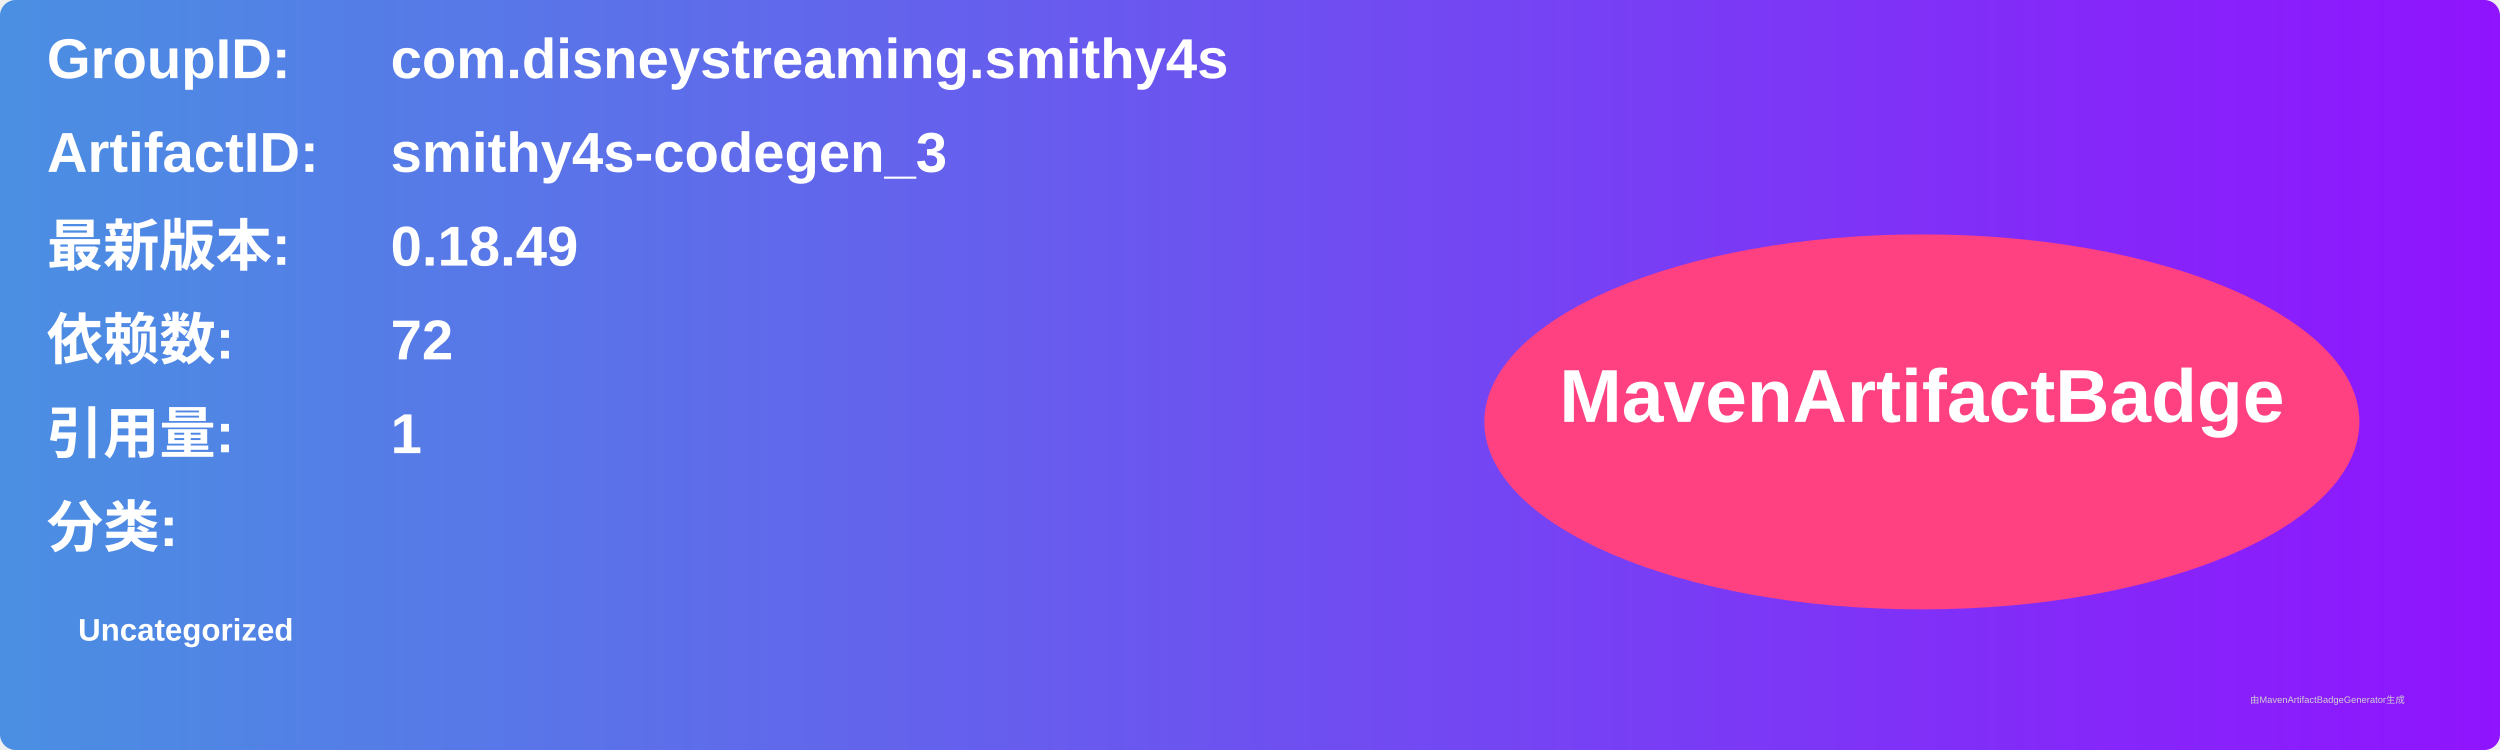
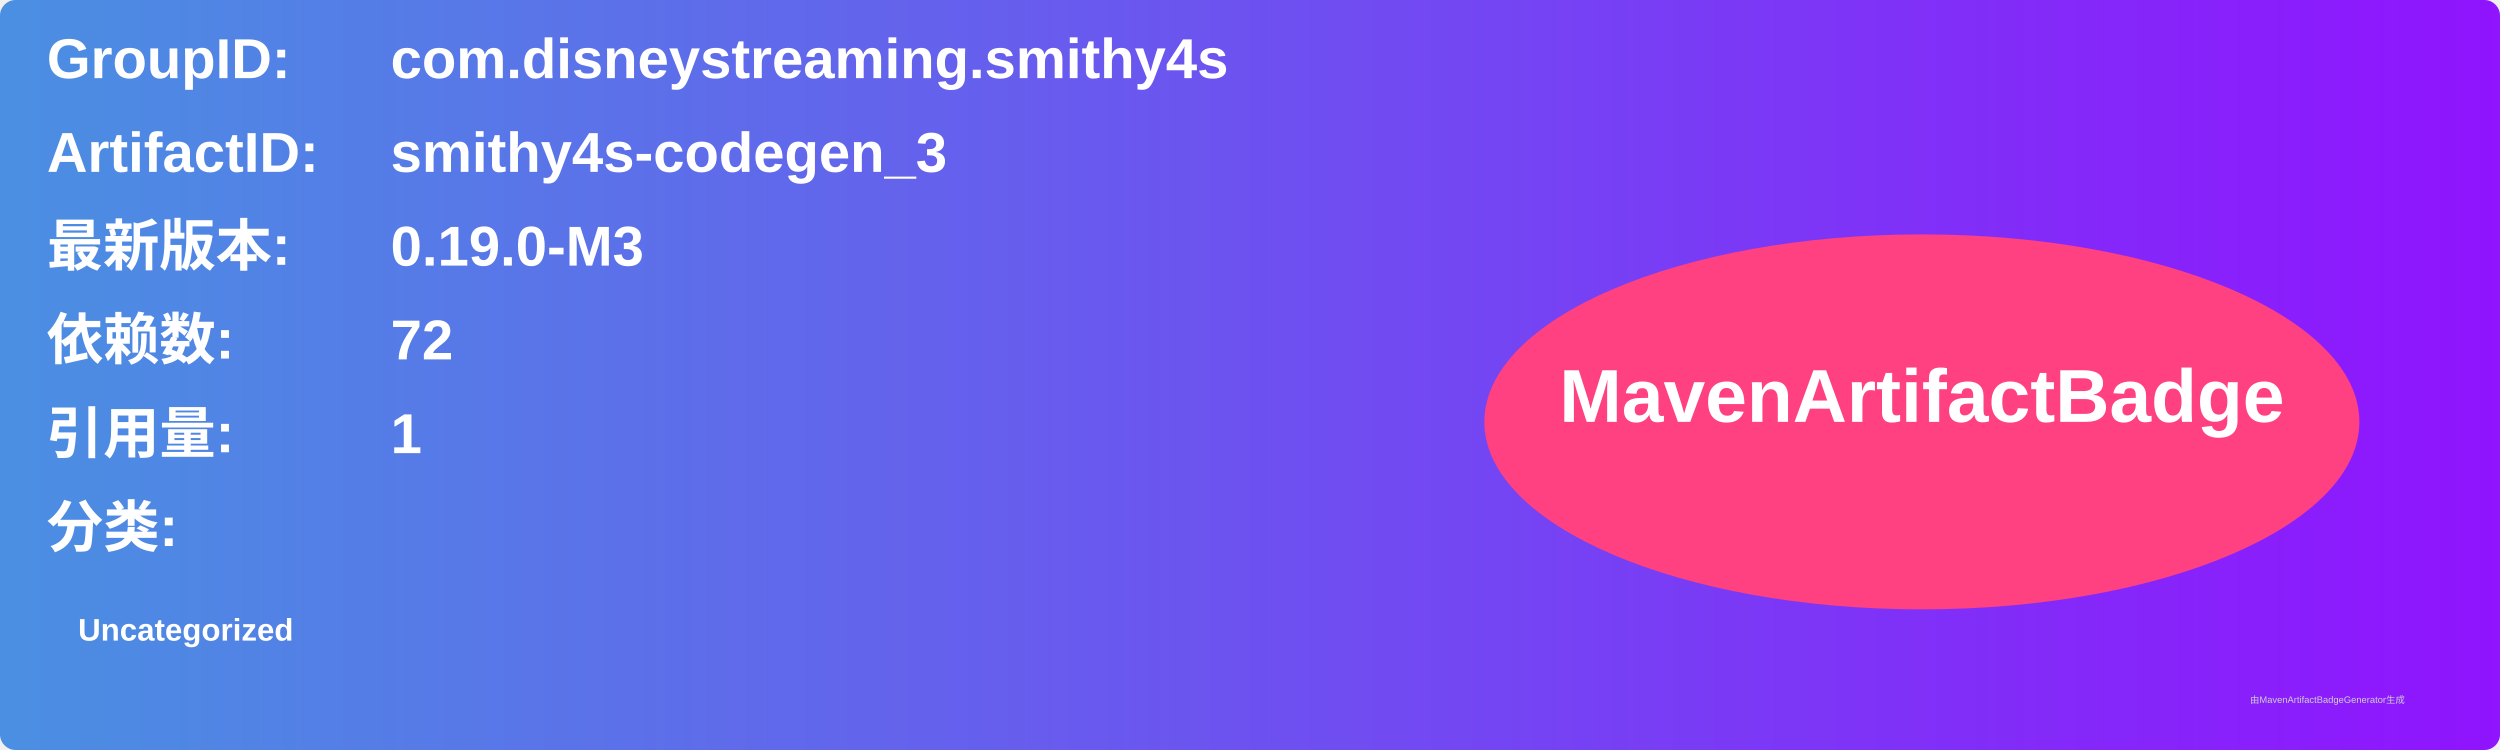
<svg xmlns="http://www.w3.org/2000/svg" width="800" height="240" viewBox="0 0 800 240">
  <linearGradient id="grad" x1="0%" y1="0%" x2="100%" y2="0%">
    <stop offset="0%" stop-color="#4a90e2" />
    <stop offset="100%" stop-color="#9013fe" />
  </linearGradient>
  <rect width="100%" height="100%" rx="5" ry="5" fill="url(#grad)" />
  <g transform="translate(15, 15)">
    <text x="0" y="10" font-family="Arial" font-size="18" fill="white" font-weight="bold" width="260">GroupID:</text>
    <text x="110" y="10" font-family="Arial" font-size="18" fill="white" font-weight="bold" width="460">com.disneystreaming.smithy4s</text>
    <text x="0" y="40" font-family="Arial" font-size="18" fill="white" font-weight="bold" width="260">ArtifactID:</text>
    <text x="110" y="40" font-family="Arial" font-size="18" fill="white" font-weight="bold" width="460">smithy4s-codegen_3</text>
    <text x="0" y="70" font-family="Arial" font-size="18" fill="white" font-weight="bold">最新版本:</text>
    <text x="110" y="70" font-family="Arial" font-size="18" fill="white" font-weight="bold">
-       <tspan font-weight="bold">0.18.49</tspan>
+       <tspan font-weight="bold">0.19.0-M3</tspan>
    </text>
    <text x="0" y="100" font-family="Arial" font-size="18" fill="white" font-weight="bold">依赖数: </text>
    <text x="110" y="100" font-family="Arial" font-size="18" fill="white">
      <tspan font-weight="bold">72</tspan>
    </text>
    <text x="0" y="130" font-family="Arial" font-size="18" fill="white" font-weight="bold">引用量: </text>
    <text x="110" y="130" font-family="Arial" font-size="18" fill="white">
      <tspan font-weight="bold">1</tspan>
    </text>
    <text x="0" y="160" font-family="Arial" font-size="18" fill="white" font-weight="bold">分类:</text>
    <text x="10" y="190" font-family="Arial" font-size="10" fill="white">
      <tspan font-weight="bold">Uncategorized</tspan>
    </text>
    <ellipse cx="600" cy="120" rx="140" ry="60" fill="#ff4081" />
    <text x="600" y="120" text-anchor="middle" font-family="Arial" font-size="24" fill="white" font-weight="bold">MavenArtifactBadge</text>
  </g>
  <text x="720" y="225" font-family="Arial" font-size="3" fill="#d0d0d0">由MavenArtifactBadgeGenerator生成</text>
</svg>
